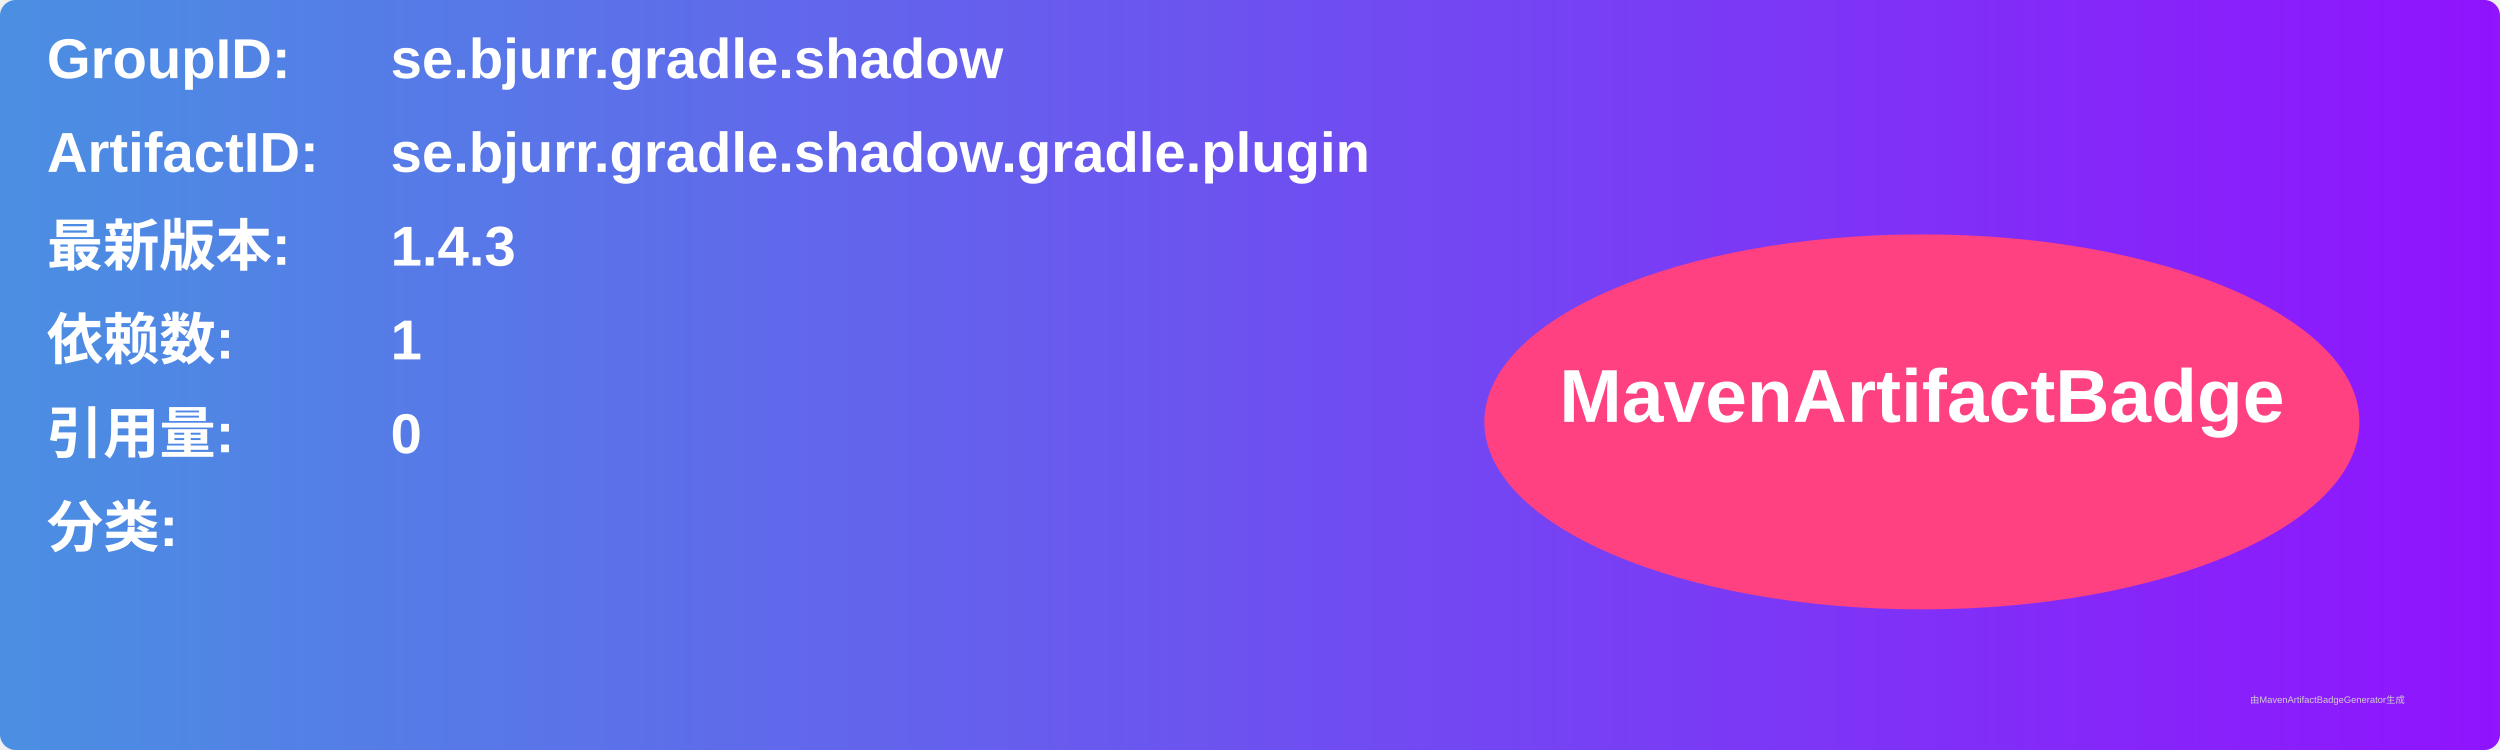
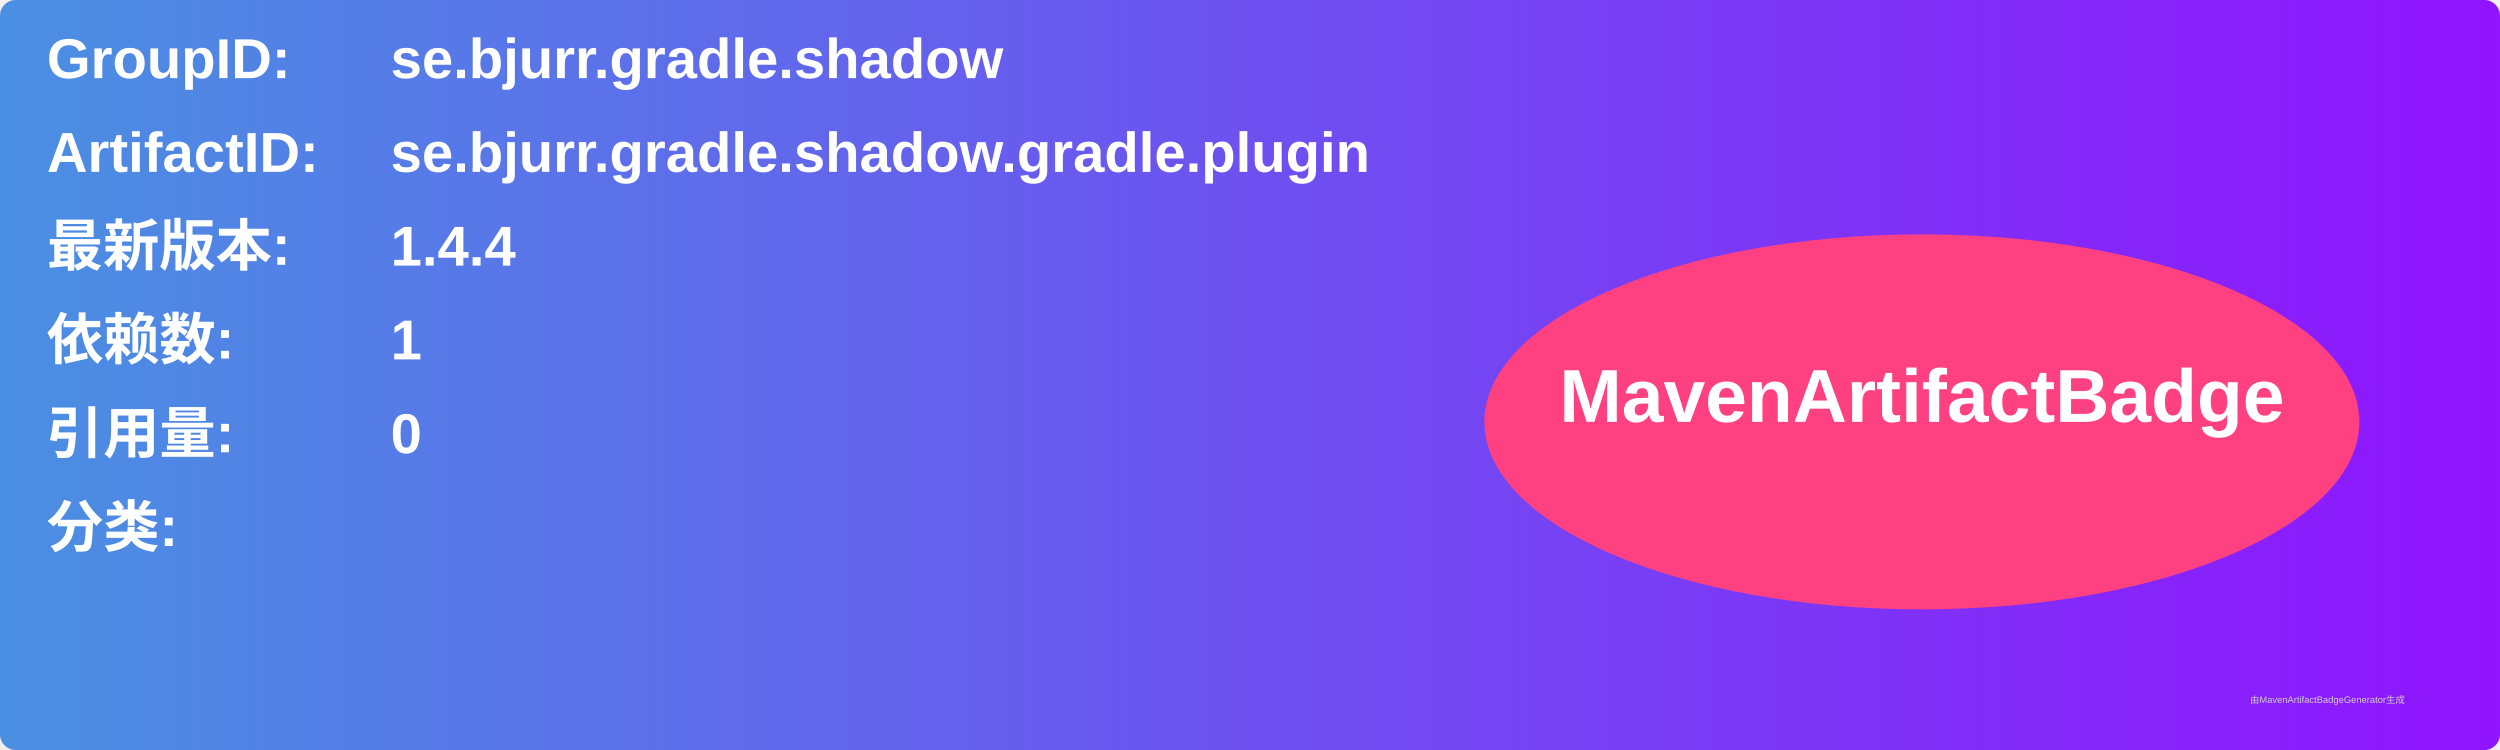
<svg xmlns="http://www.w3.org/2000/svg" width="800" height="240" viewBox="0 0 800 240">
  <linearGradient id="grad" x1="0%" y1="0%" x2="100%" y2="0%">
    <stop offset="0%" stop-color="#4a90e2" />
    <stop offset="100%" stop-color="#9013fe" />
  </linearGradient>
  <rect width="100%" height="100%" rx="5" ry="5" fill="url(#grad)" />
  <g transform="translate(15, 15)">
    <text x="0" y="10" font-family="Arial" font-size="18" fill="white" font-weight="bold" width="260">GroupID:</text>
    <text x="110" y="10" font-family="Arial" font-size="18" fill="white" font-weight="bold" width="460">se.bjurr.gradle.shadow</text>
    <text x="0" y="40" font-family="Arial" font-size="18" fill="white" font-weight="bold" width="260">ArtifactID:</text>
    <text x="110" y="40" font-family="Arial" font-size="18" fill="white" font-weight="bold" width="460">se.bjurr.gradle.shadow.gradle.plugin</text>
    <text x="0" y="70" font-family="Arial" font-size="18" fill="white" font-weight="bold">最新版本:</text>
    <text x="110" y="70" font-family="Arial" font-size="18" fill="white" font-weight="bold">
-       <tspan font-weight="bold">1.4.3</tspan>
+       <tspan font-weight="bold">1.4.4</tspan>
    </text>
    <text x="0" y="100" font-family="Arial" font-size="18" fill="white" font-weight="bold">依赖数: </text>
    <text x="110" y="100" font-family="Arial" font-size="18" fill="white">
      <tspan font-weight="bold">1</tspan>
    </text>
    <text x="0" y="130" font-family="Arial" font-size="18" fill="white" font-weight="bold">引用量: </text>
    <text x="110" y="130" font-family="Arial" font-size="18" fill="white">
      <tspan font-weight="bold">0</tspan>
    </text>
    <text x="0" y="160" font-family="Arial" font-size="18" fill="white" font-weight="bold">分类:</text>
    <text x="10" y="190" font-family="Arial" font-size="10" fill="white">
      <tspan font-weight="bold" />
    </text>
    <ellipse cx="600" cy="120" rx="140" ry="60" fill="#ff4081" />
    <text x="600" y="120" text-anchor="middle" font-family="Arial" font-size="24" fill="white" font-weight="bold">MavenArtifactBadge</text>
  </g>
  <text x="720" y="225" font-family="Arial" font-size="3" fill="#d0d0d0">由MavenArtifactBadgeGenerator生成</text>
</svg>
